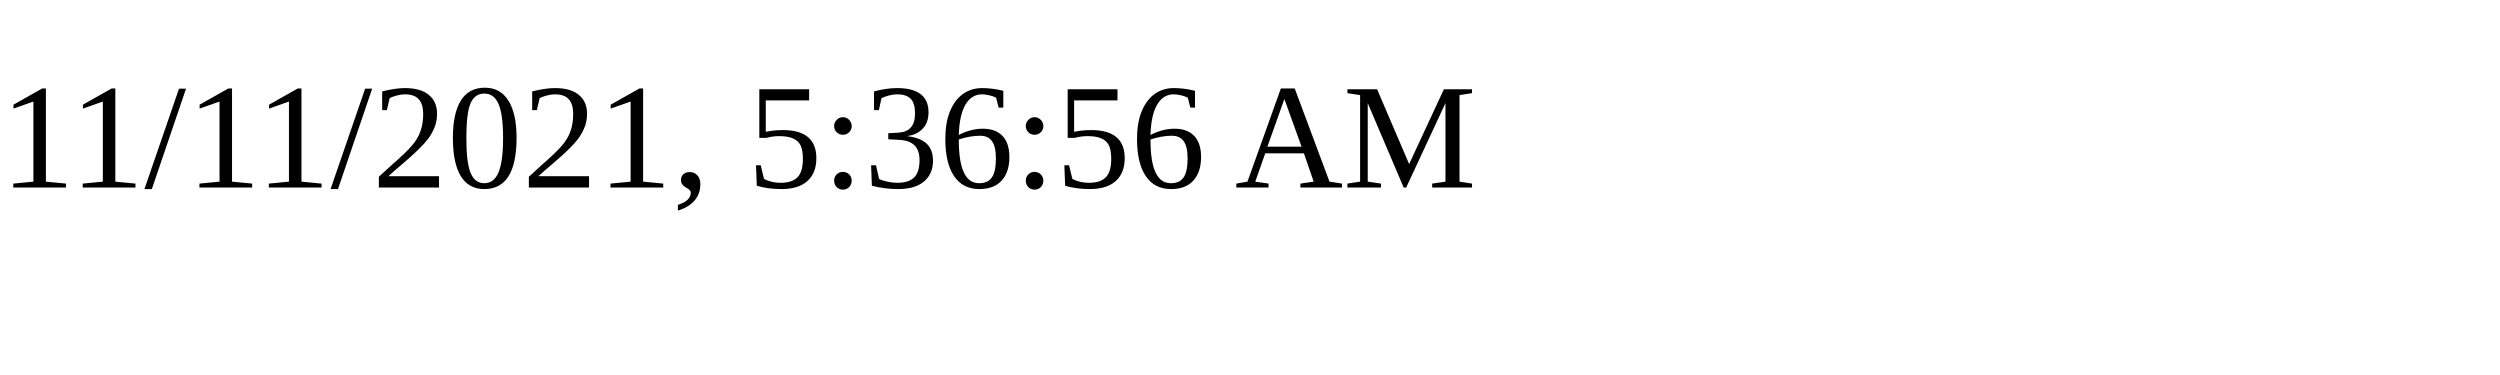
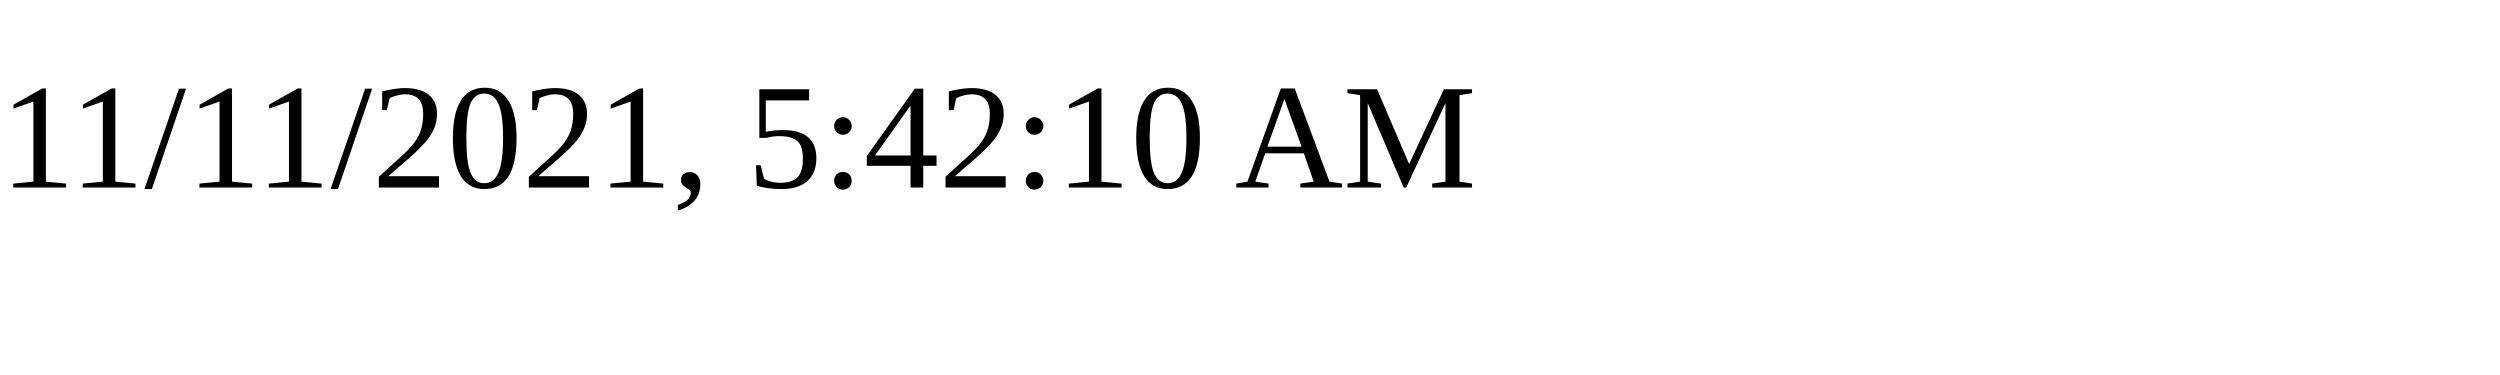
<svg xmlns="http://www.w3.org/2000/svg" height="30" width="200">
-   <text x="0" y="15">11/11/2021, 5:36:56 AM</text>
+   <text x="0" y="15">11/11/2021, 5:42:10 AM</text>
</svg>
